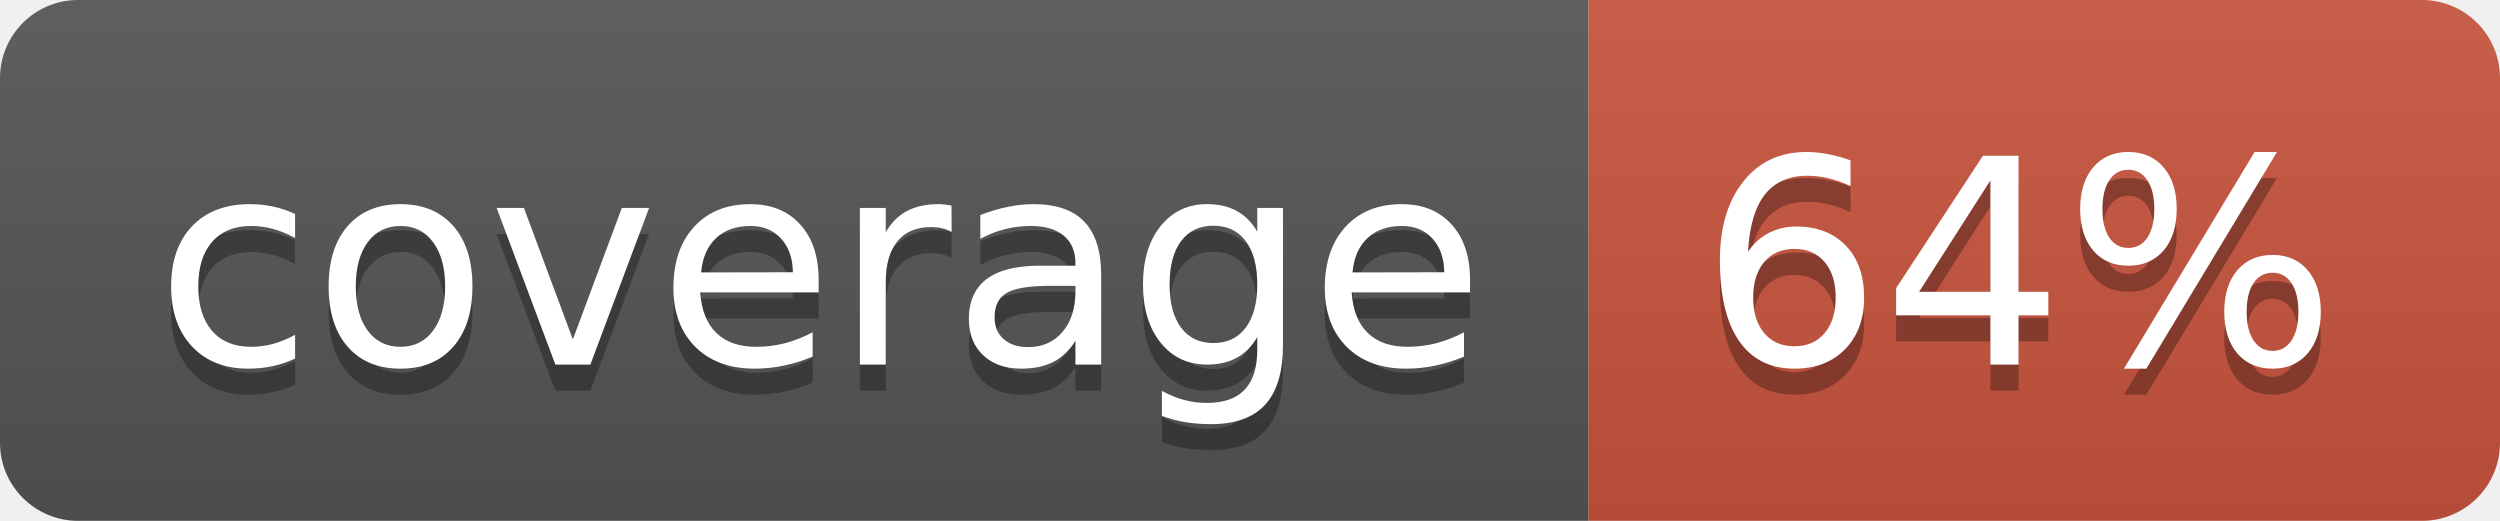
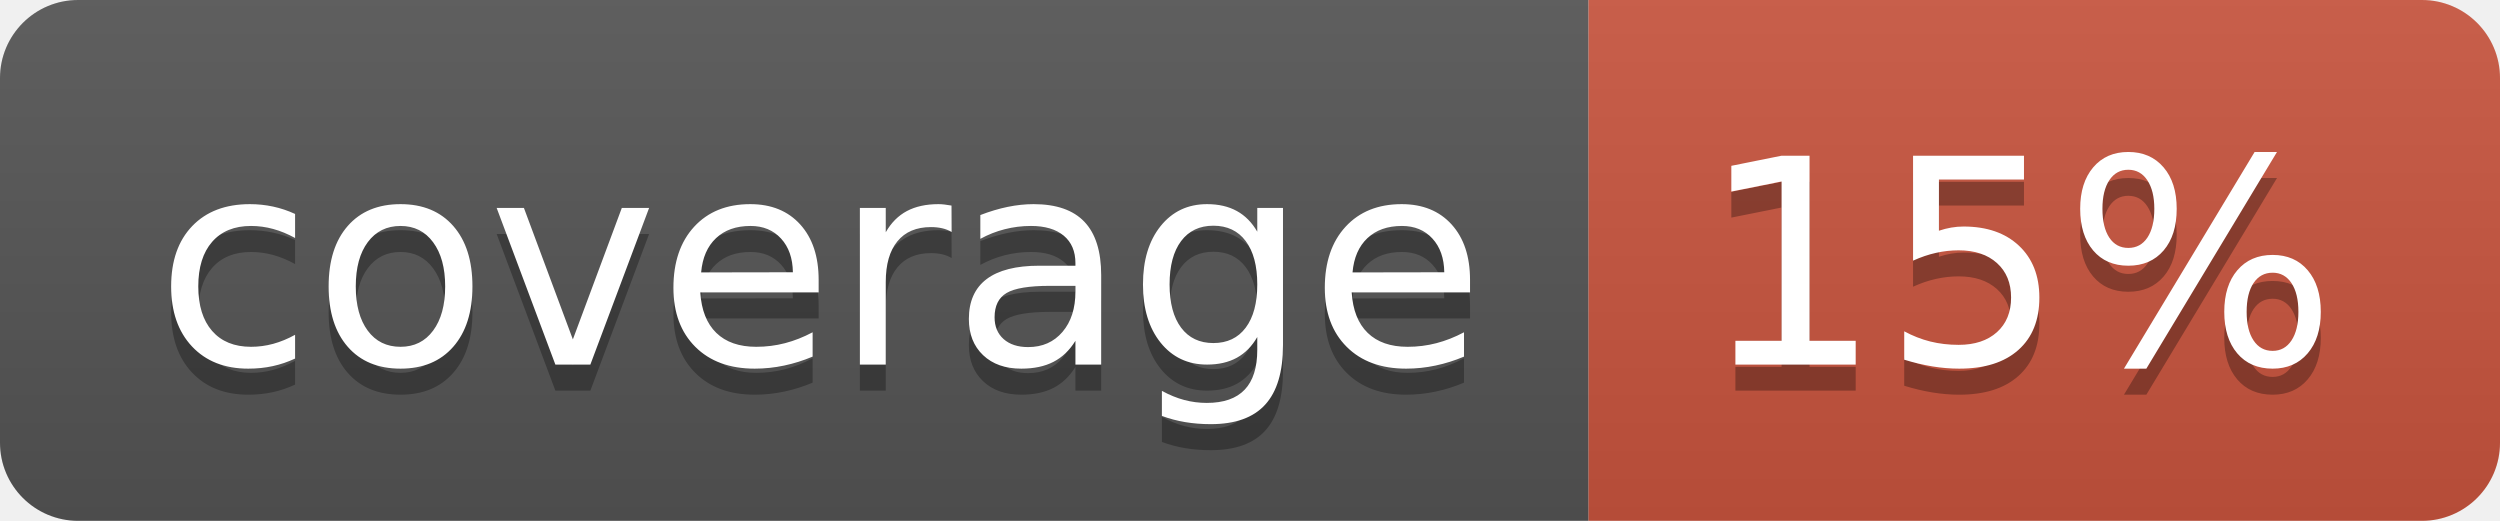
<svg xmlns="http://www.w3.org/2000/svg" width="96" height="20">
  <linearGradient id="b" x2="0" y2="100%">
    <stop offset="0" stop-color="#bbb" stop-opacity=".1" />
    <stop offset="1" stop-opacity=".1" />
  </linearGradient>
  <clipPath id="a">
    <rect width="96" height="20" rx="3" fill="#fff" />
  </clipPath>
  <g clip-path="url(#a)">
    <path fill="#555" d="M0 0h61v20H0z" />
    <path fill="#CA553E" d="M61 0h35v20H61z" />
    <path fill="url(#b)" d="M0 0h96v20H0z" />
  </g>
  <g fill="#fff" text-anchor="middle" font-family="DejaVu Sans,Verdana,Geneva,sans-serif" font-size="110">
    <text x="315" y="150" fill="#010101" fill-opacity=".3" transform="scale(.1)" textLength="510">coverage</text>
    <text x="315" y="140" transform="scale(.1)" textLength="510">coverage</text>
-     <text x="775" y="150" fill="#010101" fill-opacity=".3" transform="scale(.1)" textLength="250">64%</text>
-     <text x="775" y="140" transform="scale(.1)" textLength="250">64%</text>
+     <text x="775" y="150" fill="#010101" fill-opacity=".3" transform="scale(.1)" textLength="250">15%</text>
+     <text x="775" y="140" transform="scale(.1)" textLength="250">15%</text>
  </g>
</svg>
